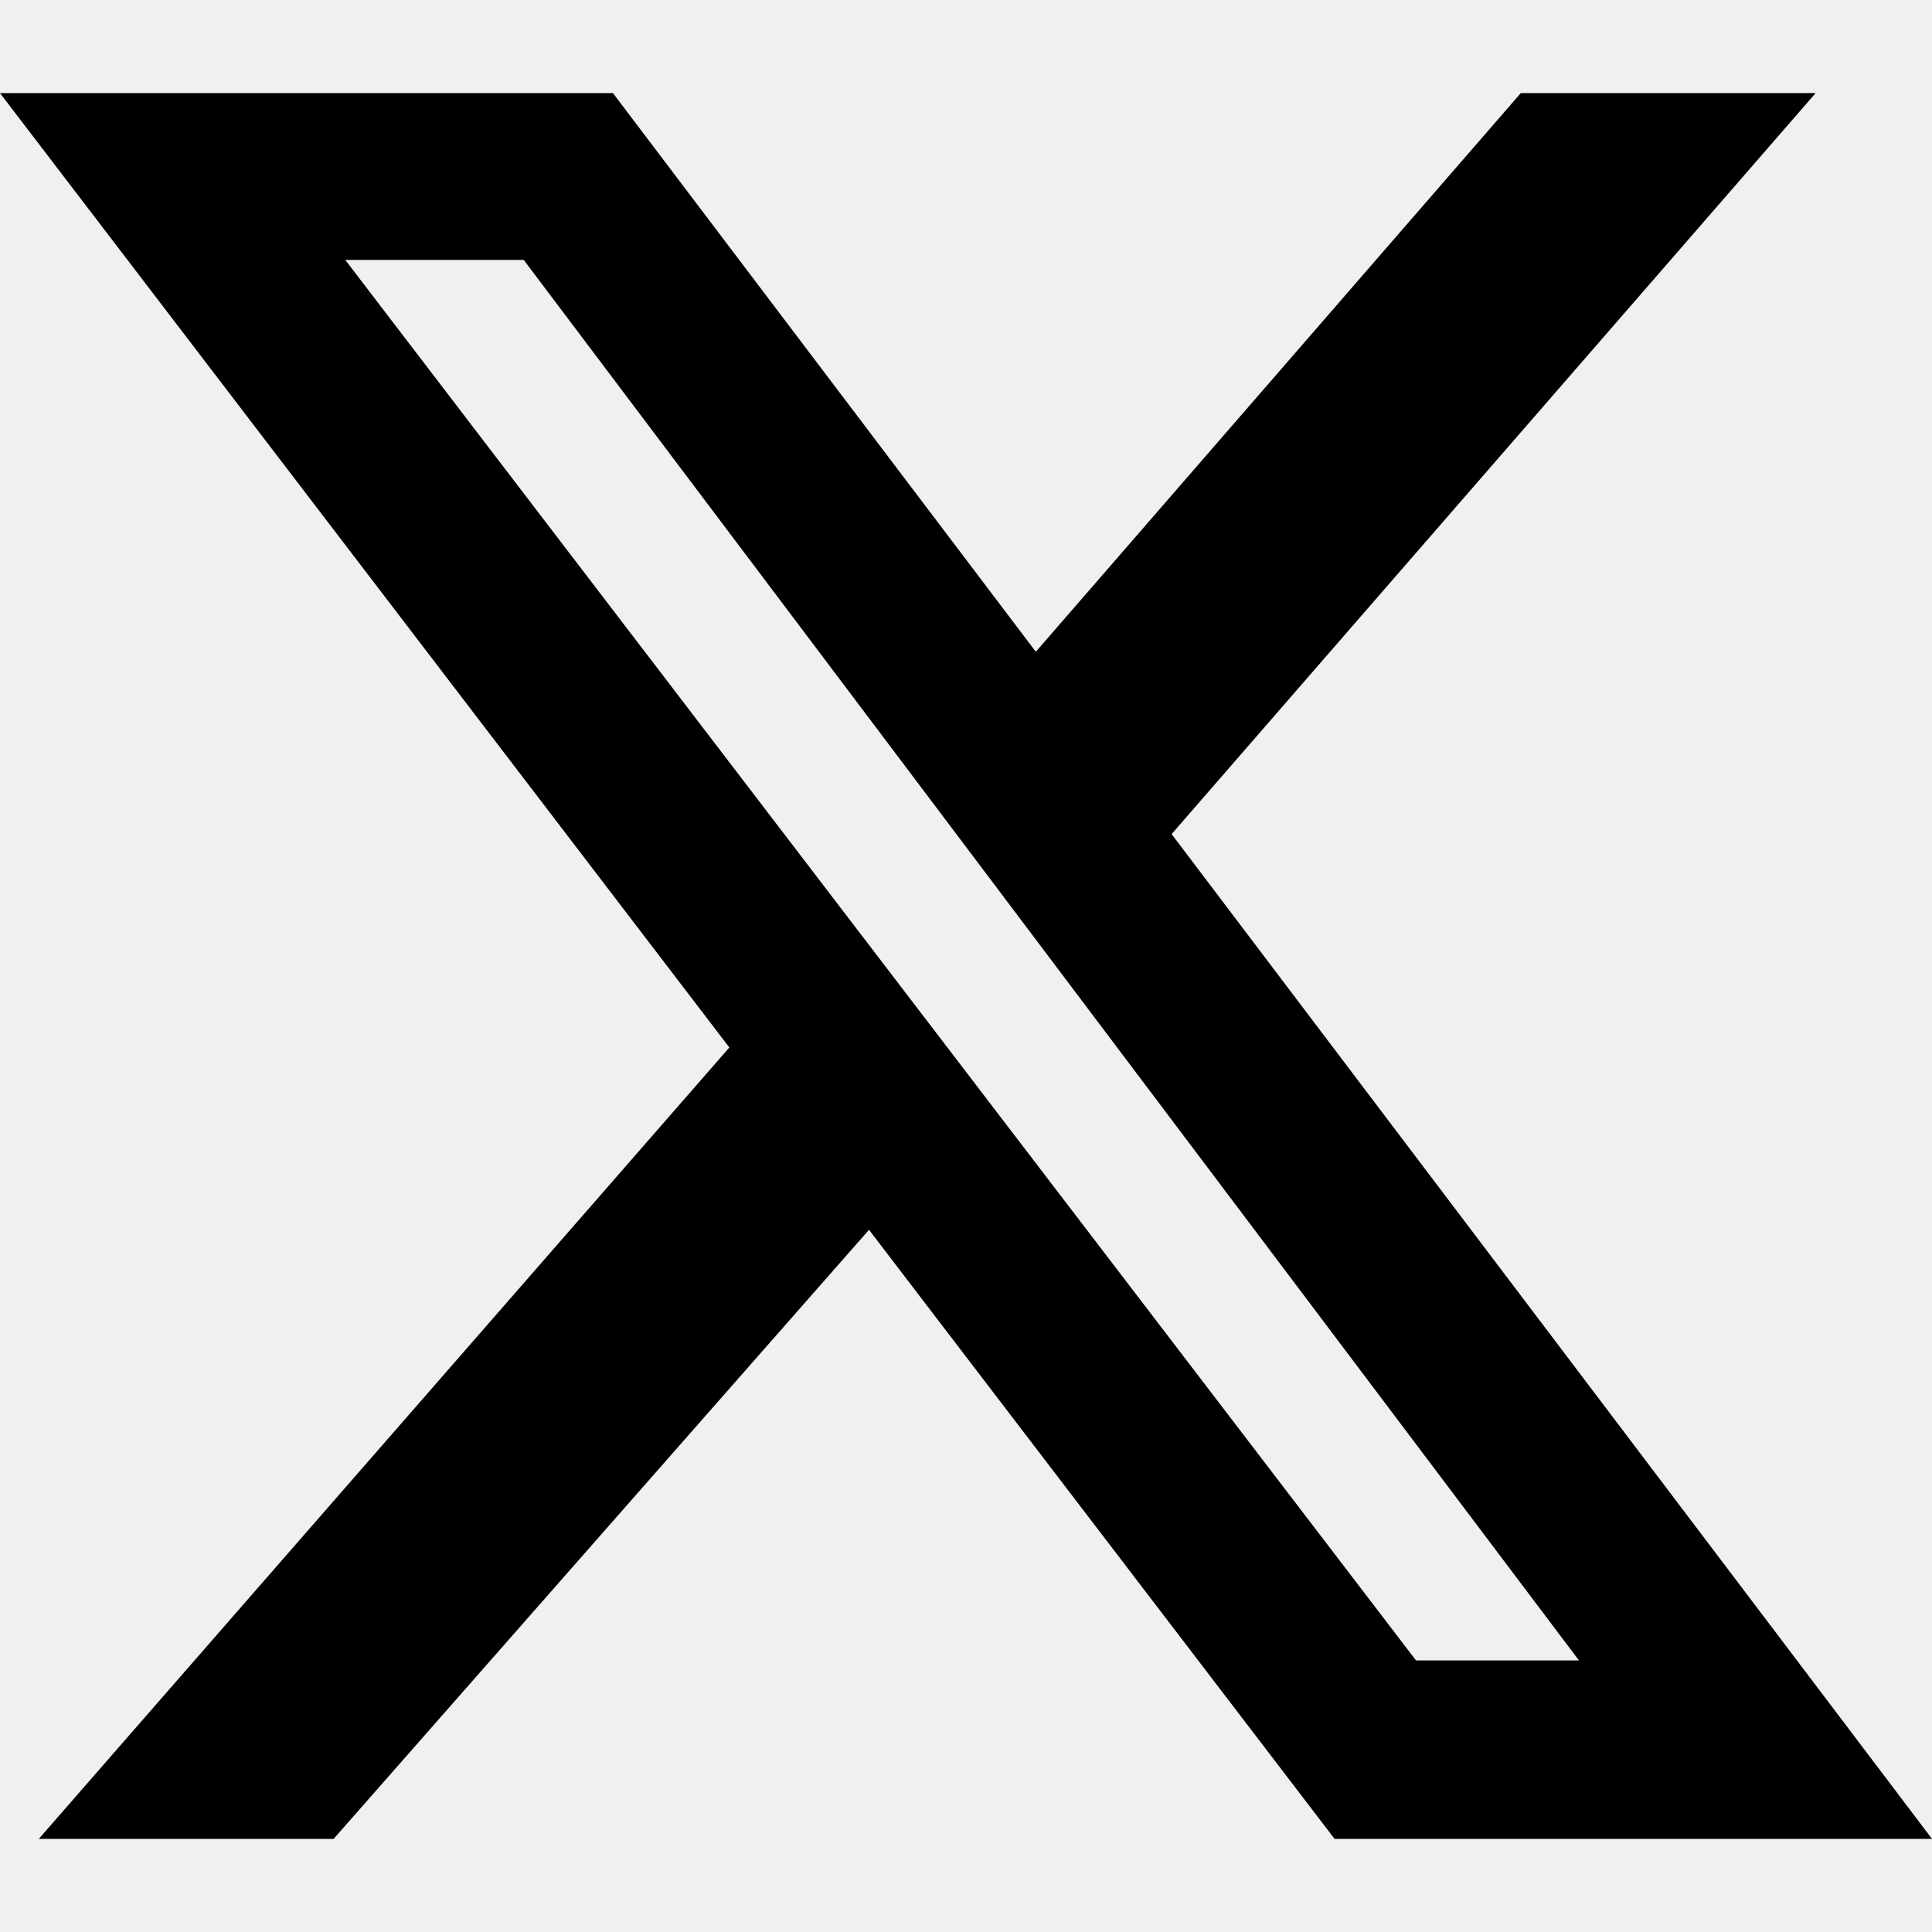
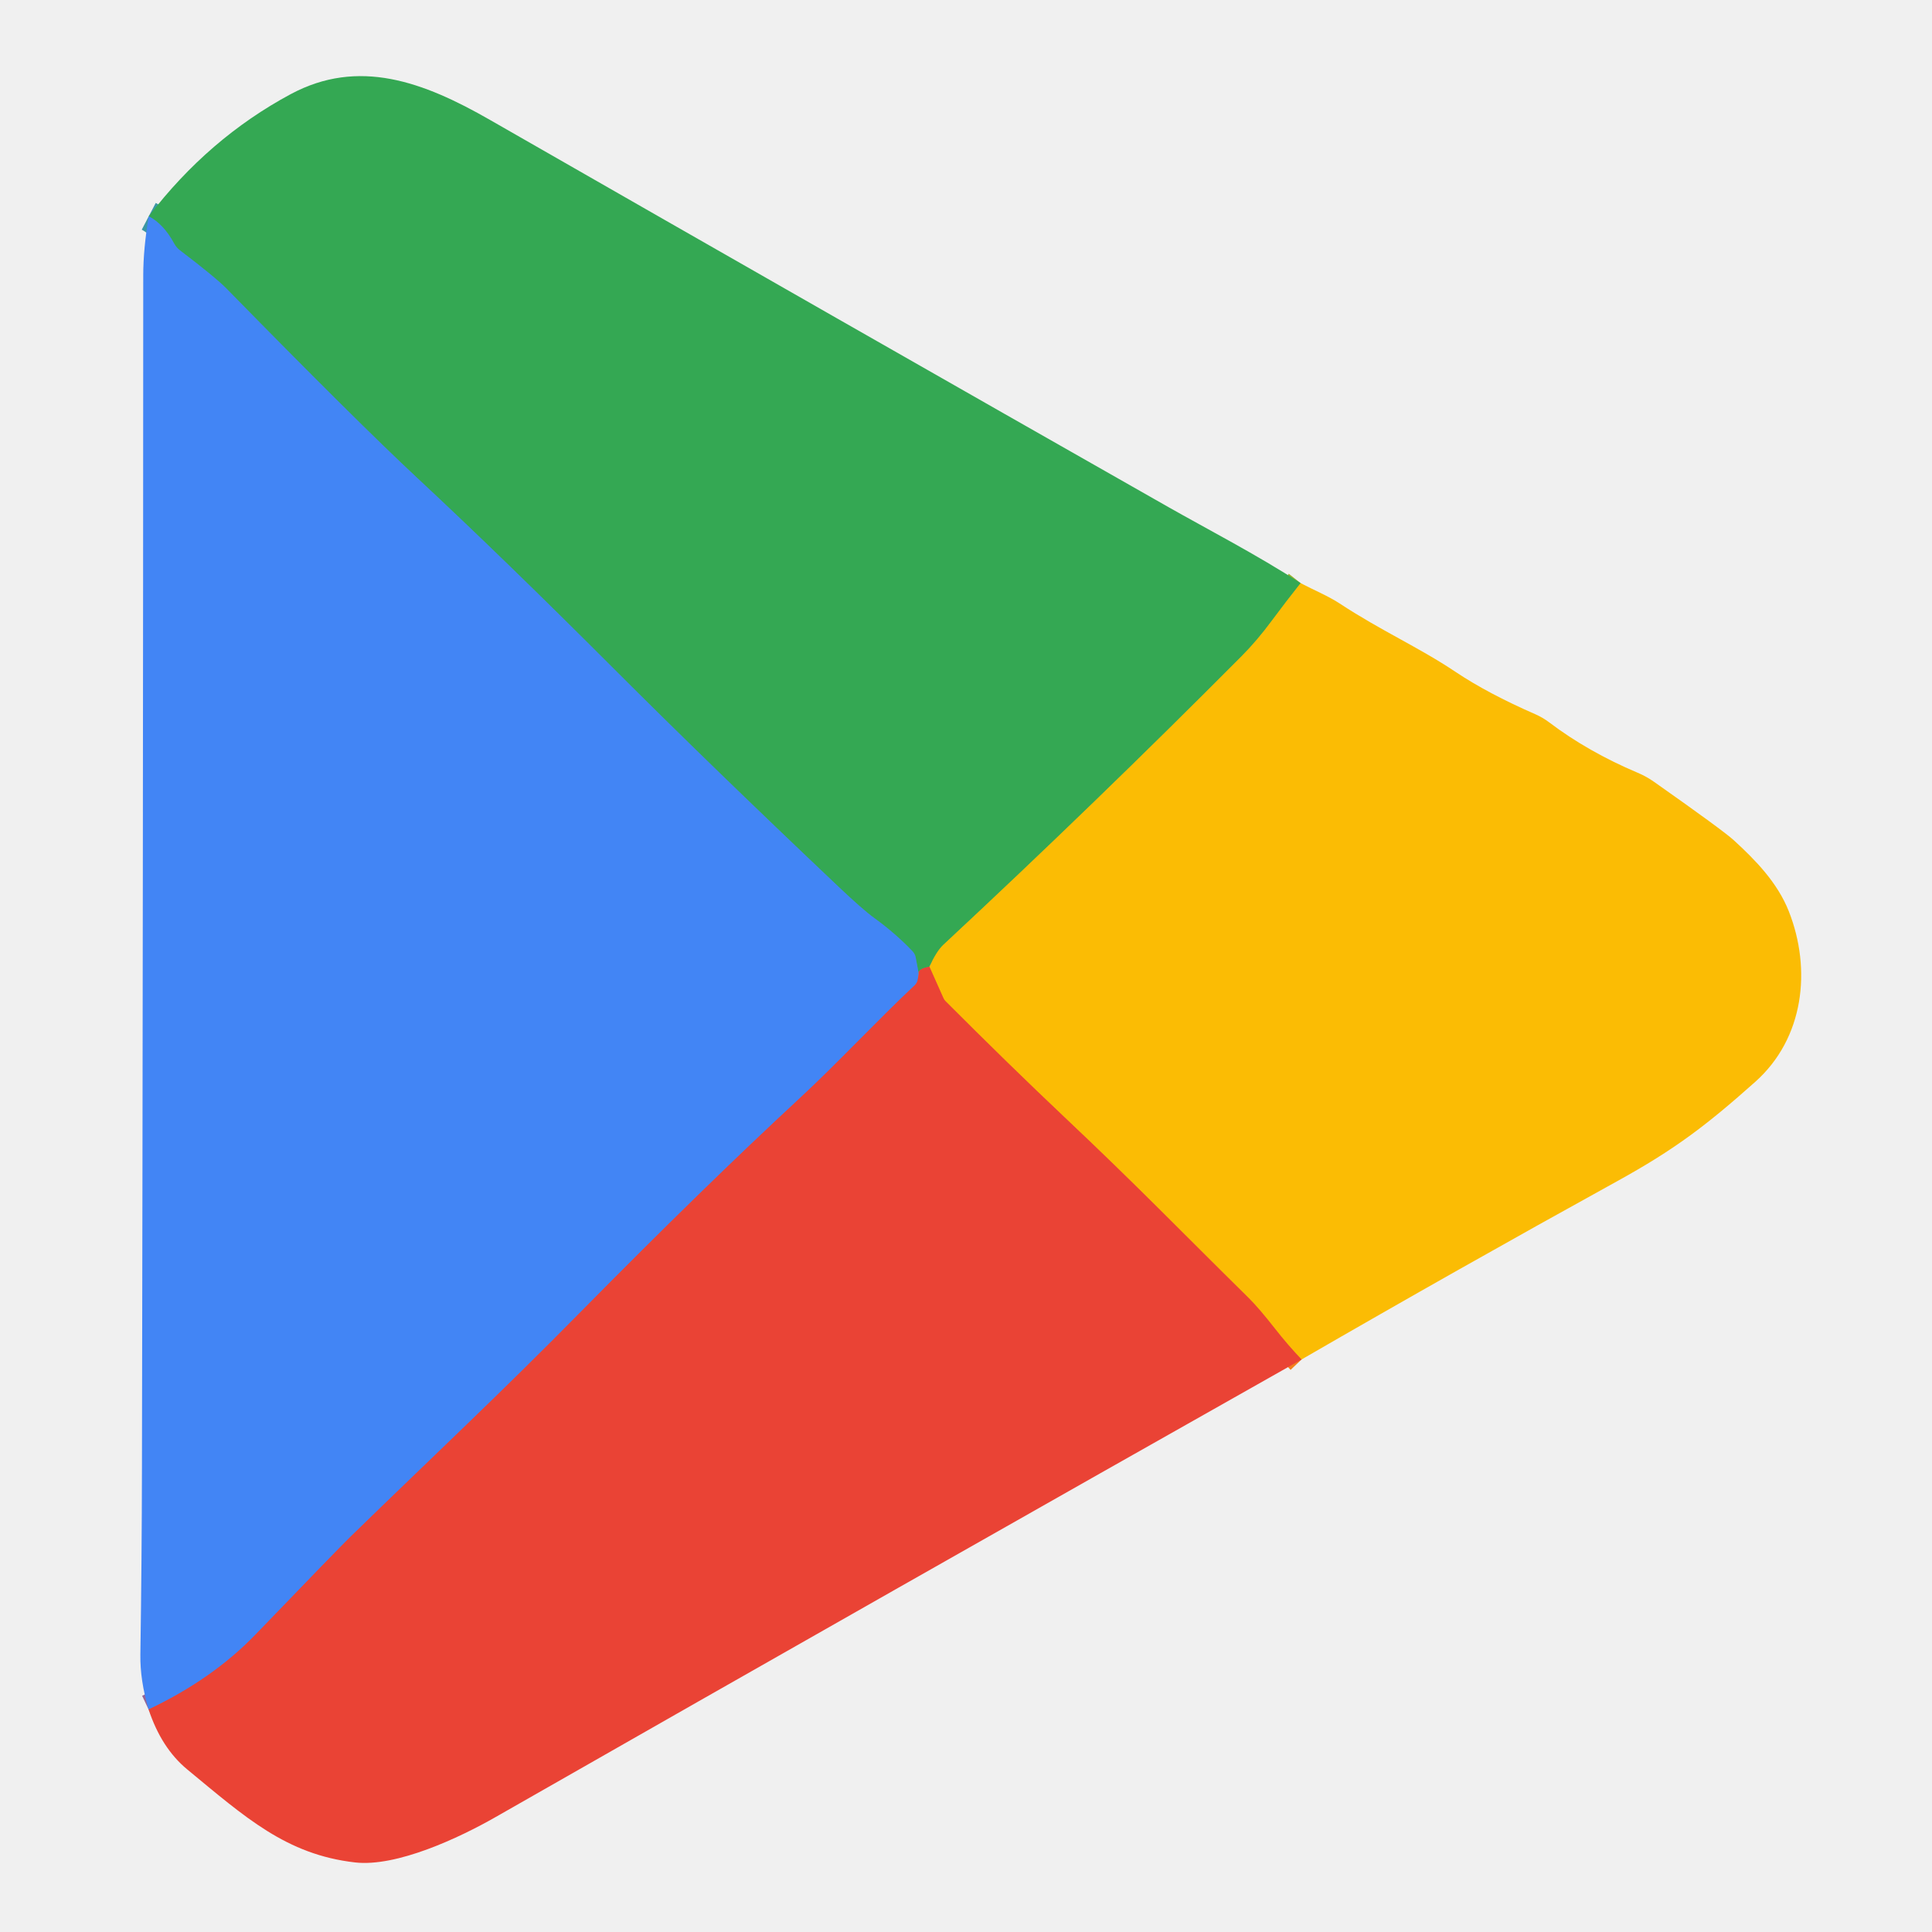
- <svg xmlns="http://www.w3.org/2000/svg" width="128" height="128" viewBox="0 0 128 128" fill="none">
-   <g clip-path="url(#clip0_60_20665)">
-     <path d="M100.755 6.169H120.289L77.623 55.261L128 121.831H88.418L57.574 81.478L22.104 121.831H2.57L48.321 69.398L0 6.169H40.61L68.626 43.181L100.755 6.169ZM93.815 110.008H104.61L34.699 17.221H22.875L93.815 110.008Z" fill="black" />
+ <svg xmlns="http://www.w3.org/2000/svg" version="1.1" viewBox="0.00 0.00 256.00 256.00" width="128" height="128">
+   <g stroke-width="2.00" fill="none" stroke-linecap="butt">
+     <path stroke="#98b22c" vector-effect="non-scaling-stroke" d="   M 172.34 77.27   Q 170.39 79.73 168.55 82.21   Q 166.58 84.88 164.54 86.93   Q 145.12 106.46 124.97 125.22   Q 124.13 126.01 123.15 128.09" />
+     <path stroke="#8f7644" vector-effect="non-scaling-stroke" d="   M 123.15 128.09   Q 121.58 128.36 121.74 129.04" />
+     <path stroke="#3b97a4" vector-effect="non-scaling-stroke" d="   M 121.74 129.04   L 121.33 126.86   A 1.63 1.62 -72.3 0 0 120.92 126.06   Q 118.69 123.71 115.85 121.65   Q 114.28 120.51 111.11 117.50   Q 94.04 101.33 81.33 88.61   Q 66.78 74.05 55.38 63.42   Q 47.41 56.00 29.99 38.22   Q 28.60 36.80 23.84 33.17   A 2.90 2.76 -86.9 0 1 23.08 32.28   Q 21.68 29.69 19.71 28.66" />
+     <path stroke="#966495" vector-effect="non-scaling-stroke" d="   M 121.74 129.04   L 121.61 129.79   A 1.33 1.31 73.0 0 1 121.21 130.55   C 116.03 135.42 110.96 140.90 105.95 145.54   Q 93.21 157.34 77.09 173.69   C 65.91 185.04 58.00 192.37 46.41 203.66   Q 44.86 205.17 33.85 216.60   Q 28.17 222.49 19.69 226.51" />
+     <path stroke="#f3801d" vector-effect="non-scaling-stroke" d="   M 172.46 180.14   Q 170.60 178.18 168.95 176.07   Q 166.79 173.31 165.45 171.99   C 156.22 162.89 150.92 157.36 141.02 148.01   Q 133.77 141.16 125.28 132.66   A 1.33 1.26 -80.3 0 1 125.00 132.24   L 123.15 128.09" />
  </g>
-   <defs>
-     <clipPath id="clip0_60_20665">
-       <rect width="128" height="115.663" fill="white" transform="translate(0 6.1687)" />
-     </clipPath>
-   </defs>
+   <path fill="#34a853" d="   M 172.34 77.27   Q 170.39 79.73 168.55 82.21   Q 166.58 84.88 164.54 86.93   Q 145.12 106.46 124.97 125.22   Q 124.13 126.01 123.15 128.09   Q 121.58 128.36 121.74 129.04   L 121.33 126.86   A 1.63 1.62 -72.3 0 0 120.92 126.06   Q 118.69 123.71 115.85 121.65   Q 114.28 120.51 111.11 117.50   Q 94.04 101.33 81.33 88.61   Q 66.78 74.05 55.38 63.42   Q 47.41 56.00 29.99 38.22   Q 28.60 36.80 23.84 33.17   A 2.90 2.76 -86.9 0 1 23.08 32.28   Q 21.68 29.69 19.71 28.66   Q 27.62 18.33 38.51 12.48   C 47.51 7.65 56.09 10.82 64.91 15.88   Q 111.70 42.69 154.80 67.18   C 159.71 69.97 166.65 73.57 172.34 77.27   Z" />
+   <path fill="#4285f5" d="   M 121.74 129.04   L 121.61 129.79   A 1.33 1.31 73.0 0 1 121.21 130.55   C 116.03 135.42 110.96 140.90 105.95 145.54   Q 93.21 157.34 77.09 173.69   C 65.91 185.04 58.00 192.37 46.41 203.66   Q 44.86 205.17 33.85 216.60   Q 28.17 222.49 19.69 226.51   Q 18.55 222.66 18.60 219.25   Q 18.79 206.75 18.81 194.25   Q 18.96 115.38 18.98 36.50   Q 18.98 32.98 19.71 28.66   Q 21.68 29.69 23.08 32.28   A 2.90 2.76 -86.9 0 0 23.84 33.17   Q 28.60 36.80 29.99 38.22   Q 47.41 56.00 55.38 63.42   Q 66.78 74.05 81.33 88.61   Q 94.04 101.33 111.11 117.50   Q 114.28 120.51 115.85 121.65   Q 118.69 123.71 120.92 126.06   A 1.63 1.62 -72.3 0 1 121.33 126.86   L 121.74 129.04   Z" />
+   <path fill="#fbbc04" d="   M 172.46 180.14   Q 170.60 178.18 168.95 176.07   Q 166.79 173.31 165.45 171.99   C 156.22 162.89 150.92 157.36 141.02 148.01   Q 133.77 141.16 125.28 132.66   A 1.33 1.26 -80.3 0 1 125.00 132.24   L 123.15 128.09   Q 124.13 126.01 124.97 125.22   Q 145.12 106.46 164.54 86.93   Q 166.58 84.88 168.55 82.21   Q 170.39 79.73 172.34 77.27   C 174.04 78.16 176.05 79.00 177.52 79.97   C 183.04 83.60 187.99 85.76 192.87 89.03   Q 197.16 91.90 203.46 94.65   A 9.33 9.22 75.1 0 1 205.28 95.72   Q 210.42 99.61 216.99 102.39   A 11.38 11.28 73.7 0 1 219.16 103.59   Q 228.35 110.06 229.74 111.34   C 232.58 113.94 235.52 116.93 237.03 120.76   C 240.07 128.48 239.04 137.58 232.59 143.34   C 226.05 149.17 221.87 152.33 214.31 156.50   Q 193.31 168.08 172.46 180.14   Z" />
+   <path fill="#ea4335" d="   M 123.15 128.09   L 125.00 132.24   A 1.33 1.26 -80.3 0 0 125.28 132.66   Q 133.77 141.16 141.02 148.01   C 150.92 157.36 156.22 162.89 165.45 171.99   Q 166.79 173.31 168.95 176.07   Q 170.60 178.18 172.46 180.14   Q 119.04 210.30 65.67 240.77   C 60.88 243.51 52.55 247.42 47.03 246.78   C 37.92 245.73 32.51 240.81 24.80 234.45   Q 21.38 231.62 19.69 226.51   Q 28.17 222.49 33.85 216.60   Q 44.86 205.17 46.41 203.66   C 58.00 192.37 65.91 185.04 77.09 173.69   Q 93.21 157.34 105.95 145.54   C 110.96 140.90 116.03 135.42 121.21 130.55   A 1.33 1.31 73.0 0 0 121.61 129.79   L 121.74 129.04   Q 121.58 128.36 123.15 128.09   Z" />
</svg>
